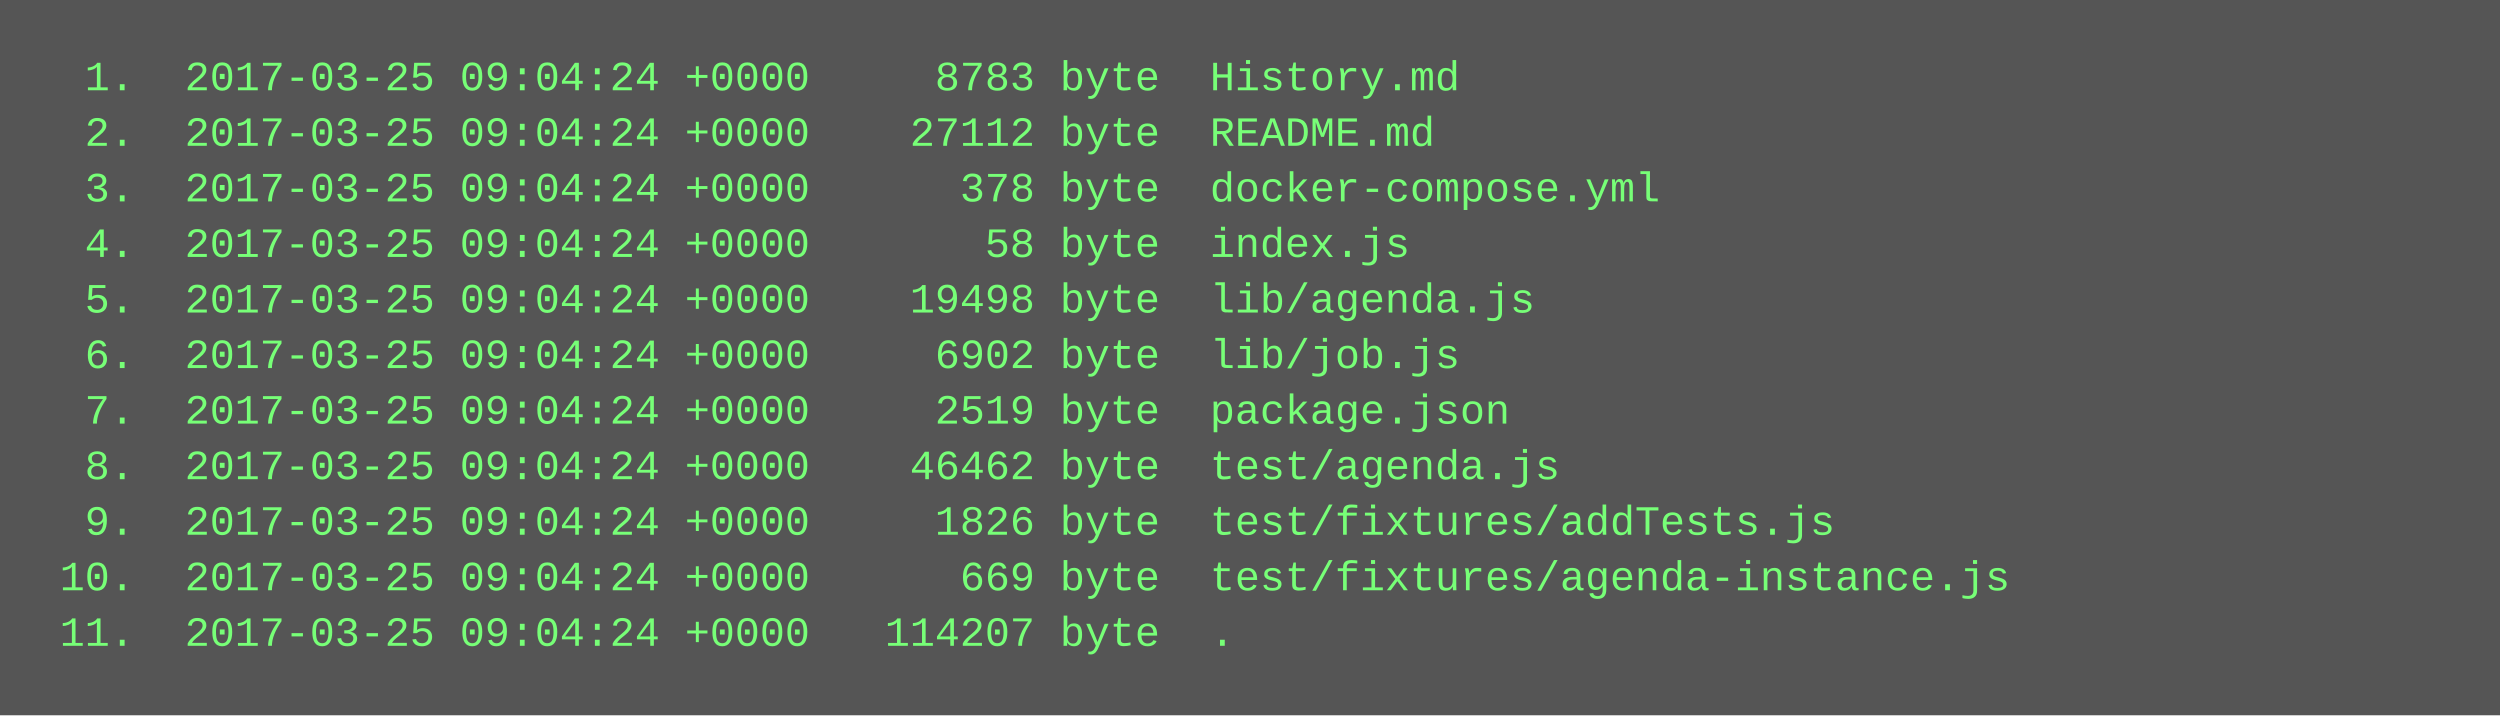
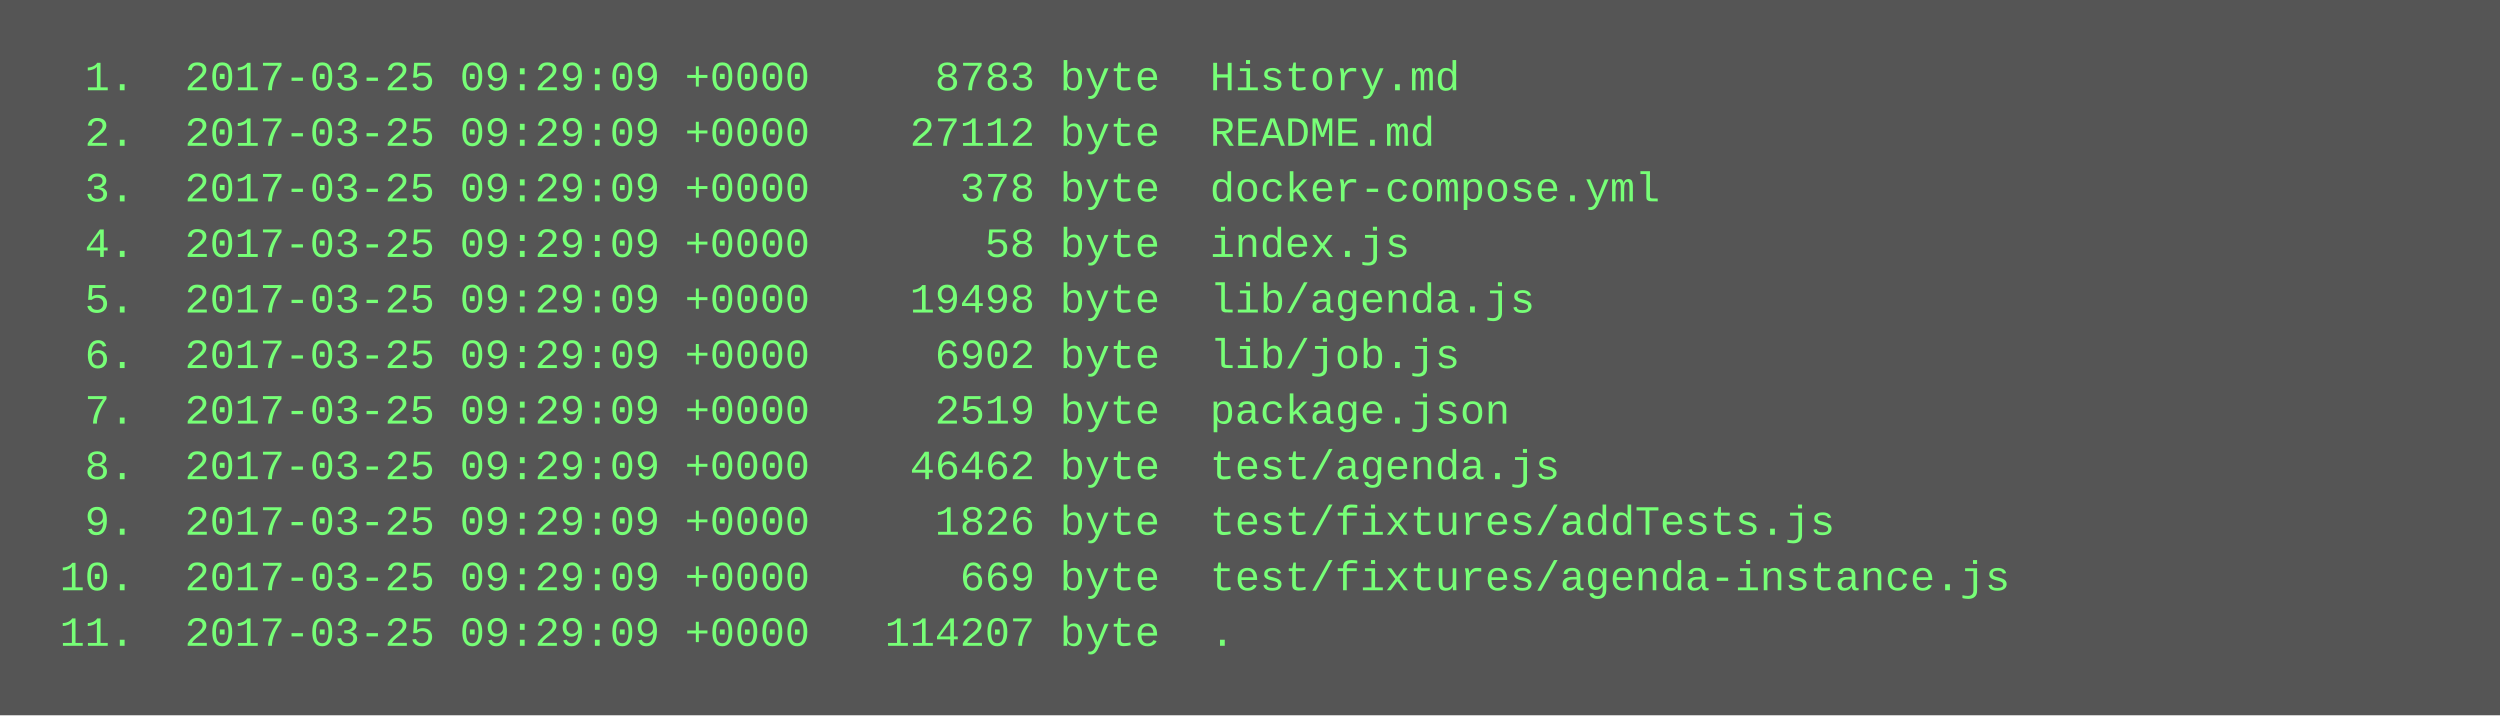
<svg xmlns="http://www.w3.org/2000/svg" height="206" width="720">
  <rect height="206" fill="#555" width="720" />
  <text fill="#7f7" font-family="Courier New" font-size="12" xml:space="preserve">
-     <tspan x="10" y="26">  1.  2017-03-25 09:04:24 +0000     8783 byte  History.md</tspan>
-     <tspan x="10" y="42">  2.  2017-03-25 09:04:24 +0000    27112 byte  README.md</tspan>
-     <tspan x="10" y="58">  3.  2017-03-25 09:04:24 +0000      378 byte  docker-compose.yml</tspan>
-     <tspan x="10" y="74">  4.  2017-03-25 09:04:24 +0000       58 byte  index.js</tspan>
-     <tspan x="10" y="90">  5.  2017-03-25 09:04:24 +0000    19498 byte  lib/agenda.js</tspan>
-     <tspan x="10" y="106">  6.  2017-03-25 09:04:24 +0000     6902 byte  lib/job.js</tspan>
-     <tspan x="10" y="122">  7.  2017-03-25 09:04:24 +0000     2519 byte  package.json</tspan>
-     <tspan x="10" y="138">  8.  2017-03-25 09:04:24 +0000    46462 byte  test/agenda.js</tspan>
-     <tspan x="10" y="154">  9.  2017-03-25 09:04:24 +0000     1826 byte  test/fixtures/addTests.js</tspan>
-     <tspan x="10" y="170"> 10.  2017-03-25 09:04:24 +0000      669 byte  test/fixtures/agenda-instance.js</tspan>
-     <tspan x="10" y="186"> 11.  2017-03-25 09:04:24 +0000   114207 byte  .</tspan>
+     <tspan x="10" y="26">  1.  2017-03-25 09:29:09 +0000     8783 byte  History.md</tspan>
+     <tspan x="10" y="42">  2.  2017-03-25 09:29:09 +0000    27112 byte  README.md</tspan>
+     <tspan x="10" y="58">  3.  2017-03-25 09:29:09 +0000      378 byte  docker-compose.yml</tspan>
+     <tspan x="10" y="74">  4.  2017-03-25 09:29:09 +0000       58 byte  index.js</tspan>
+     <tspan x="10" y="90">  5.  2017-03-25 09:29:09 +0000    19498 byte  lib/agenda.js</tspan>
+     <tspan x="10" y="106">  6.  2017-03-25 09:29:09 +0000     6902 byte  lib/job.js</tspan>
+     <tspan x="10" y="122">  7.  2017-03-25 09:29:09 +0000     2519 byte  package.json</tspan>
+     <tspan x="10" y="138">  8.  2017-03-25 09:29:09 +0000    46462 byte  test/agenda.js</tspan>
+     <tspan x="10" y="154">  9.  2017-03-25 09:29:09 +0000     1826 byte  test/fixtures/addTests.js</tspan>
+     <tspan x="10" y="170"> 10.  2017-03-25 09:29:09 +0000      669 byte  test/fixtures/agenda-instance.js</tspan>
+     <tspan x="10" y="186"> 11.  2017-03-25 09:29:09 +0000   114207 byte  .</tspan>
  </text>
</svg>
